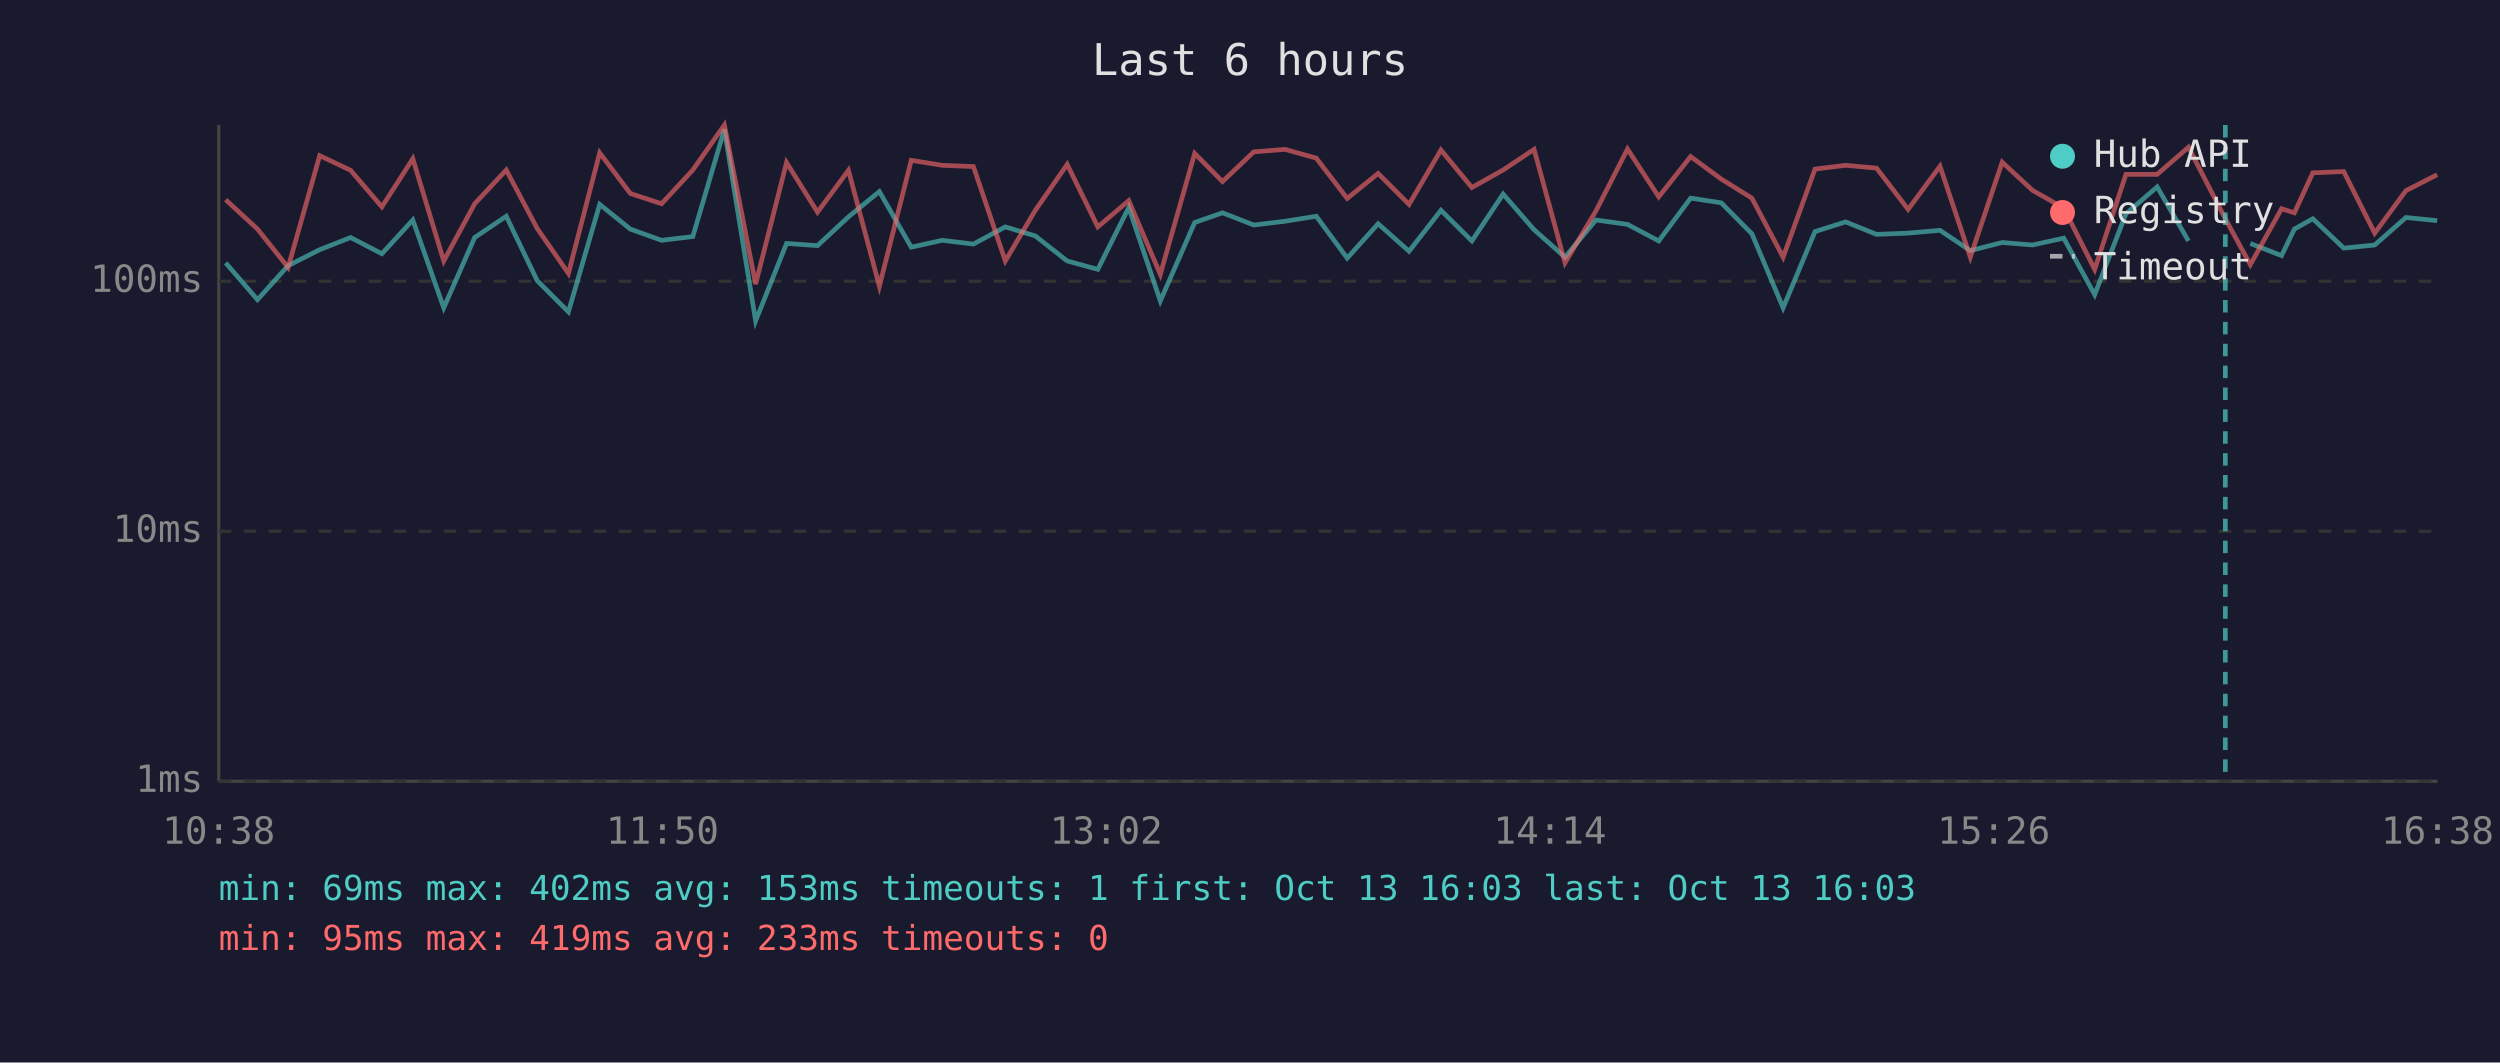
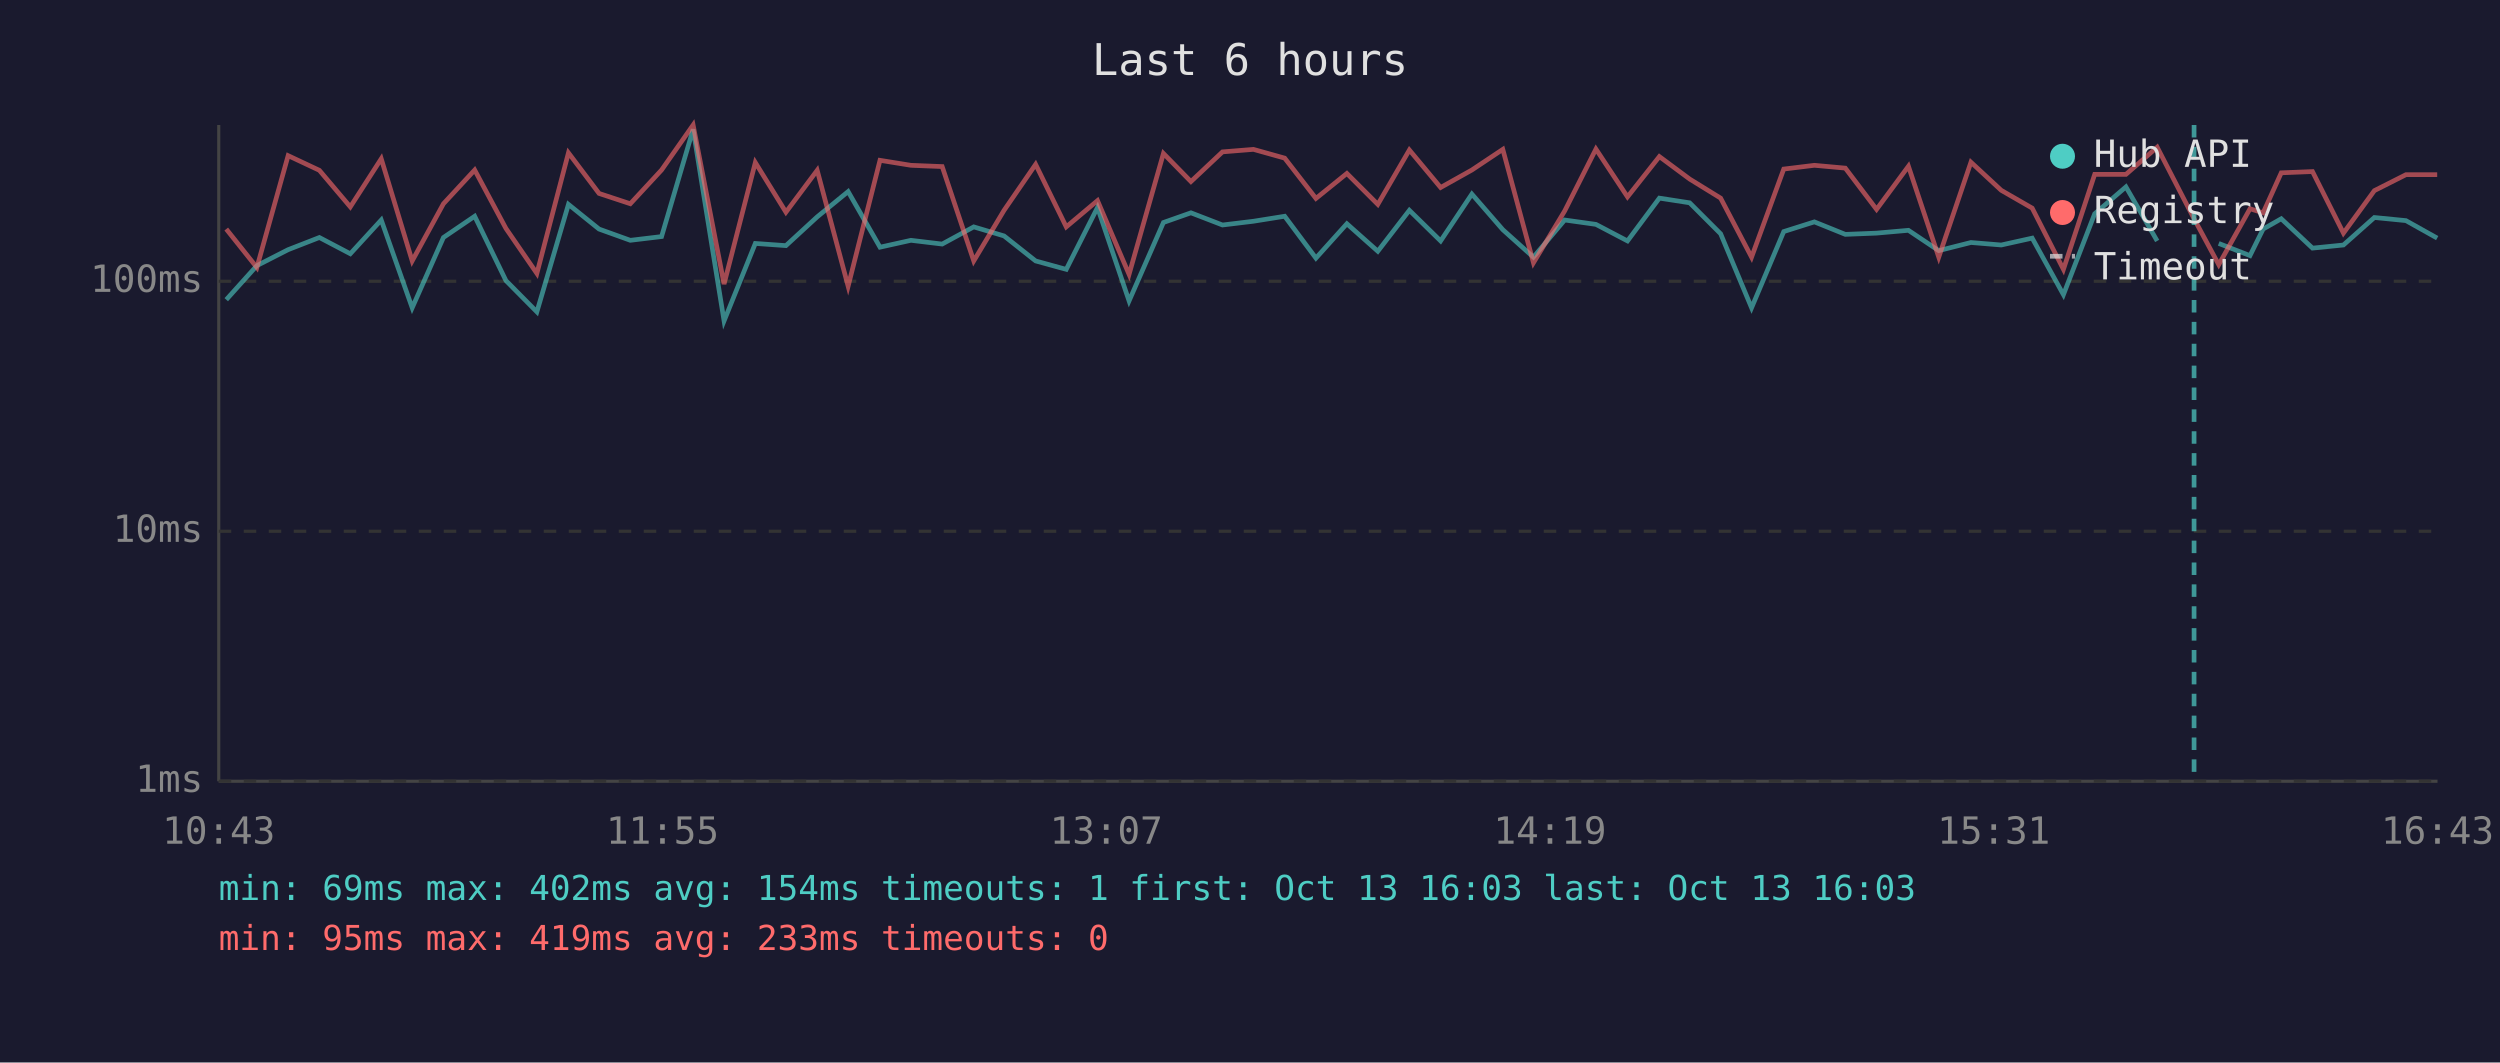
<svg xmlns="http://www.w3.org/2000/svg" viewBox="0 0 800 340" font-family="monospace" font-size="12">
  <rect width="800" height="340" fill="#1a1a2e" />
  <text x="400" y="24" fill="#e0e0e0" font-size="14" text-anchor="middle">Last 6 hours</text>
  <line x1="70" y1="40" x2="70" y2="250" stroke="#444" stroke-width="1" />
  <line x1="70" y1="250" x2="780" y2="250" stroke="#444" stroke-width="1" />
  <line x1="70" y1="250" x2="780" y2="250" stroke="#333" stroke-width="1" stroke-dasharray="4" />
  <text x="65" y="250" fill="#888" text-anchor="end" dominant-baseline="middle">1ms</text>
  <line x1="70" y1="170" x2="780" y2="170" stroke="#333" stroke-width="1" stroke-dasharray="4" />
  <text x="65" y="170" fill="#888" text-anchor="end" dominant-baseline="middle">10ms</text>
  <line x1="70" y1="90" x2="780" y2="90" stroke="#333" stroke-width="1" stroke-dasharray="4" />
  <text x="65" y="90" fill="#888" text-anchor="end" dominant-baseline="middle">100ms</text>
-   <text x="70" y="270" fill="#888" text-anchor="middle">10:38</text>
-   <text x="212" y="270" fill="#888" text-anchor="middle">11:50</text>
-   <text x="354" y="270" fill="#888" text-anchor="middle">13:02</text>
-   <text x="496" y="270" fill="#888" text-anchor="middle">14:14</text>
-   <text x="638" y="270" fill="#888" text-anchor="middle">15:26</text>
-   <text x="780" y="270" fill="#888" text-anchor="middle">16:38</text>
-   <polyline points="72.2,84.1 82.4,95.9 92.2,85.0 102.3,79.9 112.2,76.0 122.2,81.2 132.1,70.4 142.0,98.5 151.9,76.0 162.0,69.2 171.9,89.8 181.9,99.8 191.9,65.4 201.7,73.3 211.7,76.9 221.7,75.7 231.8,41.4 241.8,102.7 251.7,77.9 261.6,78.6 271.5,69.4 281.4,61.3 291.6,79.1 301.5,76.9 311.5,78.1 321.7,72.6 331.3,75.5 341.5,83.5 351.3,86.2 361.2,66.4 371.3,96.3 382.3,71.2 391.2,68.1 401.2,72.0 411.2,70.8 421.2,69.2 431.1,82.6 441.0,71.6 450.9,80.4 461.1,67.3 471.0,77.1 481.0,62.1 490.9,73.5 500.8,82.3 510.7,70.4 520.8,71.8 530.8,77.1 541.0,63.4 550.8,64.9 560.6,74.8 570.6,98.5 580.8,74.1 590.6,71.0 600.5,75.0 610.6,74.6 620.8,73.7 630.5,80.2 640.7,77.6 650.4,78.4 660.4,76.2 670.3,94.3 680.3,68.4 690.3,59.8 700.3,77.1" fill="none" stroke="#4ecdc4" stroke-width="1.5" opacity="0.6" />
-   <polyline points="720.1,77.9 730.1,81.8 734.2,73.3 740.1,70.0 750.0,79.4 759.9,78.4 769.9,69.6 779.9,70.6" fill="none" stroke="#4ecdc4" stroke-width="1.5" opacity="0.6" />
-   <polyline points="72.2,63.9 82.4,73.3 92.2,85.6 102.3,49.8 112.2,54.5 122.2,66.2 132.1,50.8 142.0,83.5 151.9,65.2 162.0,54.4 171.9,73.1 181.9,87.5 191.9,48.9 201.7,61.9 211.7,65.2 221.7,54.4 231.8,40.0 241.8,90.9 251.7,52.0 261.6,67.9 271.5,54.5 281.4,91.6 291.6,51.3 301.5,52.9 311.5,53.3 321.7,83.5 331.3,67.3 341.5,52.6 351.3,72.6 361.2,64.2 371.3,87.8 382.3,49.1 391.2,58.1 401.2,48.6 411.2,47.8 421.2,50.6 431.1,63.5 441.0,55.5 450.9,65.4 461.1,48.0 471.0,60.0 481.0,54.4 490.9,47.8 500.8,84.1 510.7,67.5 520.8,47.7 530.8,63.0 541.0,50.1 550.8,57.3 560.6,63.4 570.6,82.3 580.8,54.1 590.6,52.9 600.5,53.8 610.6,67.0 620.8,53.2 630.5,82.3 640.7,51.9 650.4,60.9 660.4,66.6 670.3,86.2 680.3,55.8 690.3,55.8 700.3,47.1 712.1,70.0 720.1,84.7 730.1,66.8 734.2,68.1 740.1,55.3 750.0,54.9 759.9,74.6 769.9,61.0 779.9,55.9" fill="none" stroke="#ff6b6b" stroke-width="1.5" opacity="0.6" />
-   <line x1="712.1" y1="40" x2="712.1" y2="250" stroke="#4ecdc4" stroke-width="1.5" stroke-dasharray="4,3" opacity="0.7" />
+   <text x="70" y="270" fill="#888" text-anchor="middle">10:43</text>
+   <text x="212" y="270" fill="#888" text-anchor="middle">11:55</text>
+   <text x="354" y="270" fill="#888" text-anchor="middle">13:07</text>
+   <text x="496" y="270" fill="#888" text-anchor="middle">14:19</text>
+   <text x="638" y="270" fill="#888" text-anchor="middle">15:31</text>
+   <text x="780" y="270" fill="#888" text-anchor="middle">16:43</text>
+   <polyline points="72.4,95.9 82.2,85.0 92.2,79.9 102.2,76.0 112.1,81.2 122.0,70.4 131.9,98.5 141.9,76.0 151.9,69.2 161.9,89.8 171.8,99.8 181.9,65.4 191.7,73.3 201.7,76.9 211.7,75.7 221.8,41.4 231.7,102.7 241.7,77.9 251.5,78.6 261.5,69.4 271.4,61.3 281.6,79.1 291.5,76.9 301.5,78.1 311.6,72.6 321.3,75.5 331.4,83.5 341.2,86.2 351.2,66.4 361.3,96.3 372.3,71.2 381.1,68.1 391.2,72.0 401.1,70.8 411.1,69.2 421.1,82.6 431.0,71.6 440.9,80.4 451.0,67.3 461.0,77.1 471.0,62.1 480.9,73.5 490.7,82.3 500.7,70.4 510.7,71.8 520.8,77.1 531.0,63.4 540.7,64.9 550.6,74.8 560.5,98.5 570.8,74.1 580.6,71.0 590.5,75.0 600.5,74.6 610.7,73.7 620.4,80.2 630.7,77.6 640.4,78.4 650.3,76.2 660.3,94.3 670.3,68.4 680.3,59.8 690.3,77.1" fill="none" stroke="#4ecdc4" stroke-width="1.5" opacity="0.6" />
+   <polyline points="710.0,77.9 720.0,81.8 724.2,73.3 730.0,70.0 740.0,79.4 749.9,78.4 759.8,69.6 769.9,70.6 779.9,76.2" fill="none" stroke="#4ecdc4" stroke-width="1.5" opacity="0.6" />
+   <polyline points="72.4,73.3 82.2,85.6 92.2,49.8 102.2,54.5 112.1,66.2 122.0,50.8 131.9,83.5 141.9,65.2 151.9,54.4 161.9,73.1 171.8,87.5 181.9,48.9 191.7,61.9 201.7,65.2 211.7,54.4 221.8,40.0 231.7,90.9 241.7,52.0 251.5,67.9 261.5,54.5 271.4,91.6 281.6,51.3 291.5,52.9 301.5,53.3 311.6,83.5 321.3,67.3 331.4,52.6 341.2,72.6 351.2,64.2 361.3,87.8 372.3,49.1 381.1,58.1 391.2,48.6 401.1,47.8 411.1,50.6 421.1,63.5 431.0,55.5 440.9,65.4 451.0,48.0 461.0,60.0 471.0,54.4 480.9,47.8 490.7,84.1 500.7,67.5 510.7,47.7 520.8,63.0 531.0,50.1 540.7,57.3 550.6,63.4 560.5,82.3 570.8,54.1 580.6,52.9 590.5,53.8 600.5,67.0 610.7,53.2 620.4,82.3 630.7,51.9 640.4,60.9 650.3,66.6 660.3,86.2 670.3,55.8 680.3,55.8 690.3,47.1 702.1,70.0 710.0,84.7 720.0,66.8 724.2,68.1 730.0,55.3 740.0,54.9 749.9,74.6 759.8,61.0 769.9,55.9 779.9,55.9" fill="none" stroke="#ff6b6b" stroke-width="1.5" opacity="0.6" />
+   <line x1="702.1" y1="40" x2="702.1" y2="250" stroke="#4ecdc4" stroke-width="1.5" stroke-dasharray="4,3" opacity="0.7" />
  <circle cx="660" cy="50" r="4" fill="#4ecdc4" />
  <text x="670" y="50" fill="#e0e0e0" dominant-baseline="middle">Hub API</text>
  <circle cx="660" cy="68" r="4" fill="#ff6b6b" />
  <text x="670" y="68" fill="#e0e0e0" dominant-baseline="middle">Registry</text>
  <line x1="656" y1="82" x2="664" y2="82" stroke="#e0e0e0" stroke-width="1.5" stroke-dasharray="4,3" opacity="0.7" />
  <text x="670" y="86" fill="#e0e0e0" dominant-baseline="middle">Timeout</text>
-   <text x="70" y="288" fill="#4ecdc4" font-size="11">min: 69ms  max: 402ms  avg: 153ms  timeouts: 1  first: Oct 13 16:03  last: Oct 13 16:03</text>
+   <text x="70" y="288" fill="#4ecdc4" font-size="11">min: 69ms  max: 402ms  avg: 154ms  timeouts: 1  first: Oct 13 16:03  last: Oct 13 16:03</text>
  <text x="70" y="304" fill="#ff6b6b" font-size="11">min: 95ms  max: 419ms  avg: 233ms  timeouts: 0</text>
</svg>
